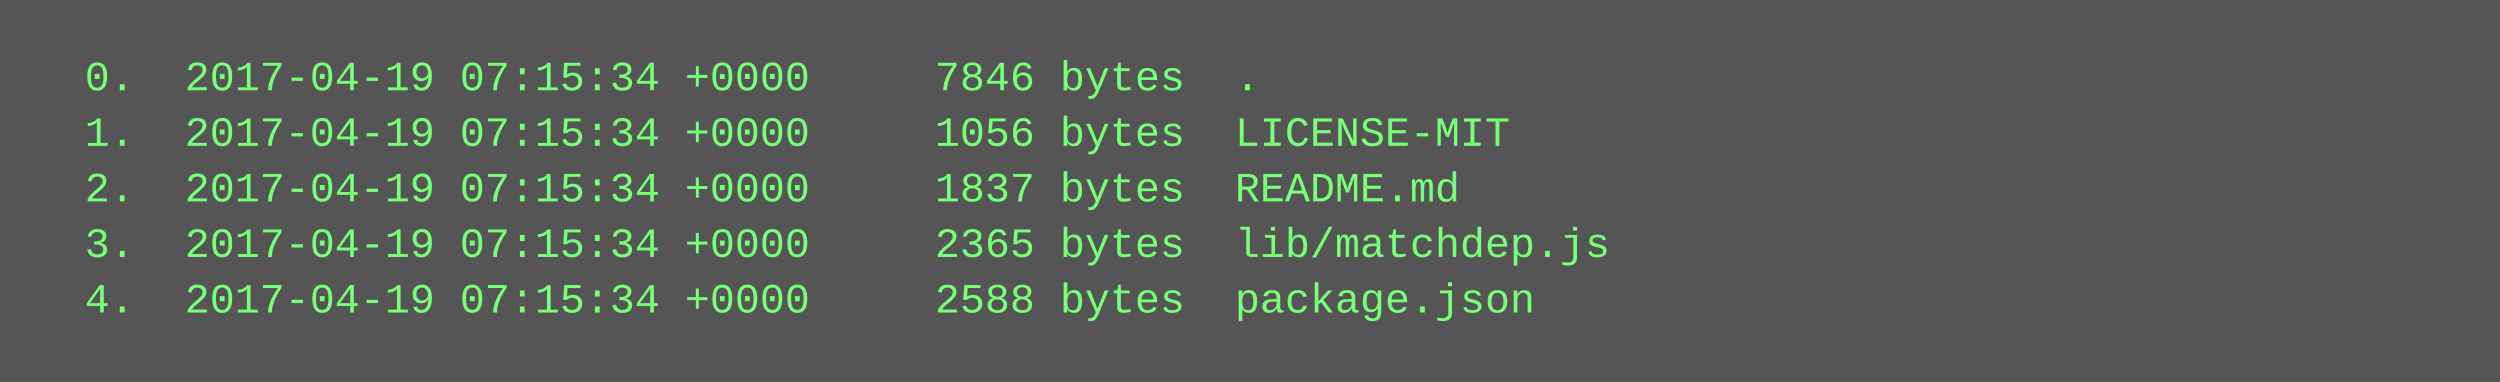
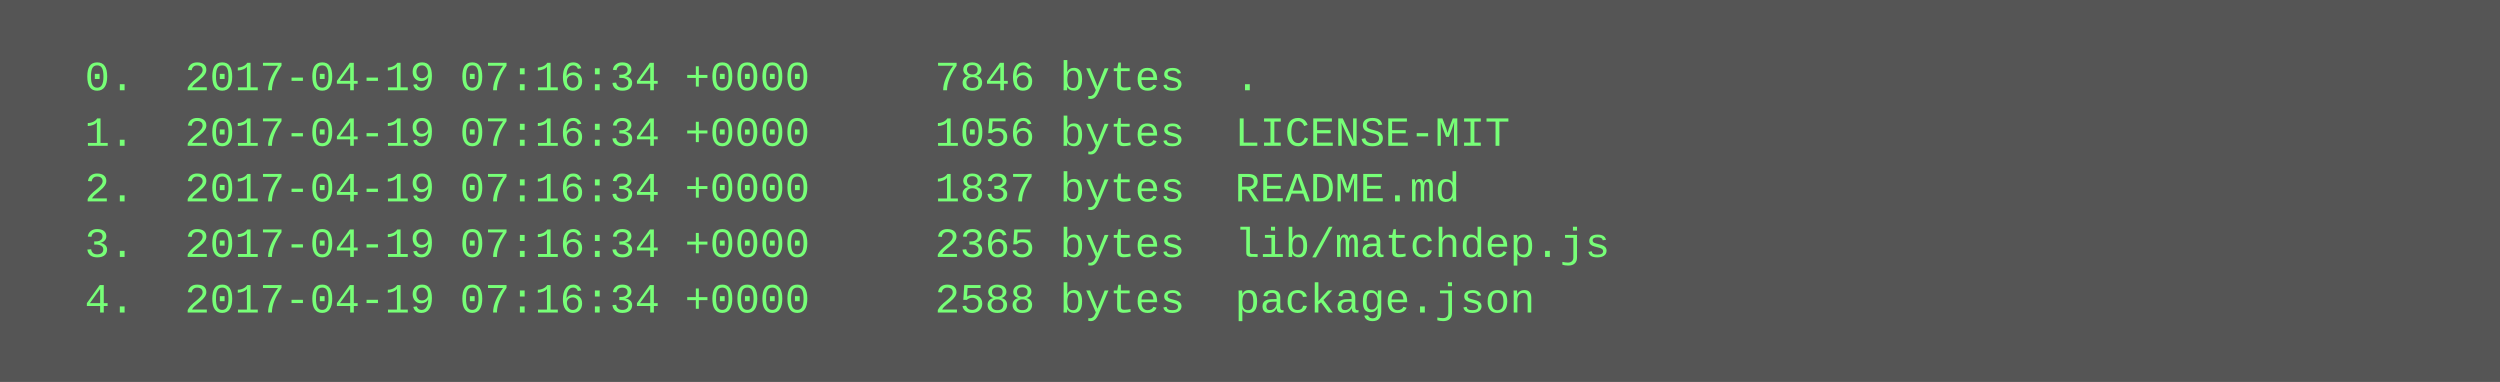
<svg xmlns="http://www.w3.org/2000/svg" height="110" width="720">
  <rect height="110" fill="#555" width="720" />
  <text fill="#7f7" font-family="Courier New" font-size="12" xml:space="preserve">
-     <tspan x="10" y="26">  0.  2017-04-19 07:15:34 +0000     7846 bytes  .</tspan>
-     <tspan x="10" y="42">  1.  2017-04-19 07:15:34 +0000     1056 bytes  LICENSE-MIT</tspan>
-     <tspan x="10" y="58">  2.  2017-04-19 07:15:34 +0000     1837 bytes  README.md</tspan>
-     <tspan x="10" y="74">  3.  2017-04-19 07:15:34 +0000     2365 bytes  lib/matchdep.js</tspan>
-     <tspan x="10" y="90">  4.  2017-04-19 07:15:34 +0000     2588 bytes  package.json</tspan>
+     <tspan x="10" y="26">  0.  2017-04-19 07:16:34 +0000     7846 bytes  .</tspan>
+     <tspan x="10" y="42">  1.  2017-04-19 07:16:34 +0000     1056 bytes  LICENSE-MIT</tspan>
+     <tspan x="10" y="58">  2.  2017-04-19 07:16:34 +0000     1837 bytes  README.md</tspan>
+     <tspan x="10" y="74">  3.  2017-04-19 07:16:34 +0000     2365 bytes  lib/matchdep.js</tspan>
+     <tspan x="10" y="90">  4.  2017-04-19 07:16:34 +0000     2588 bytes  package.json</tspan>
  </text>
</svg>
